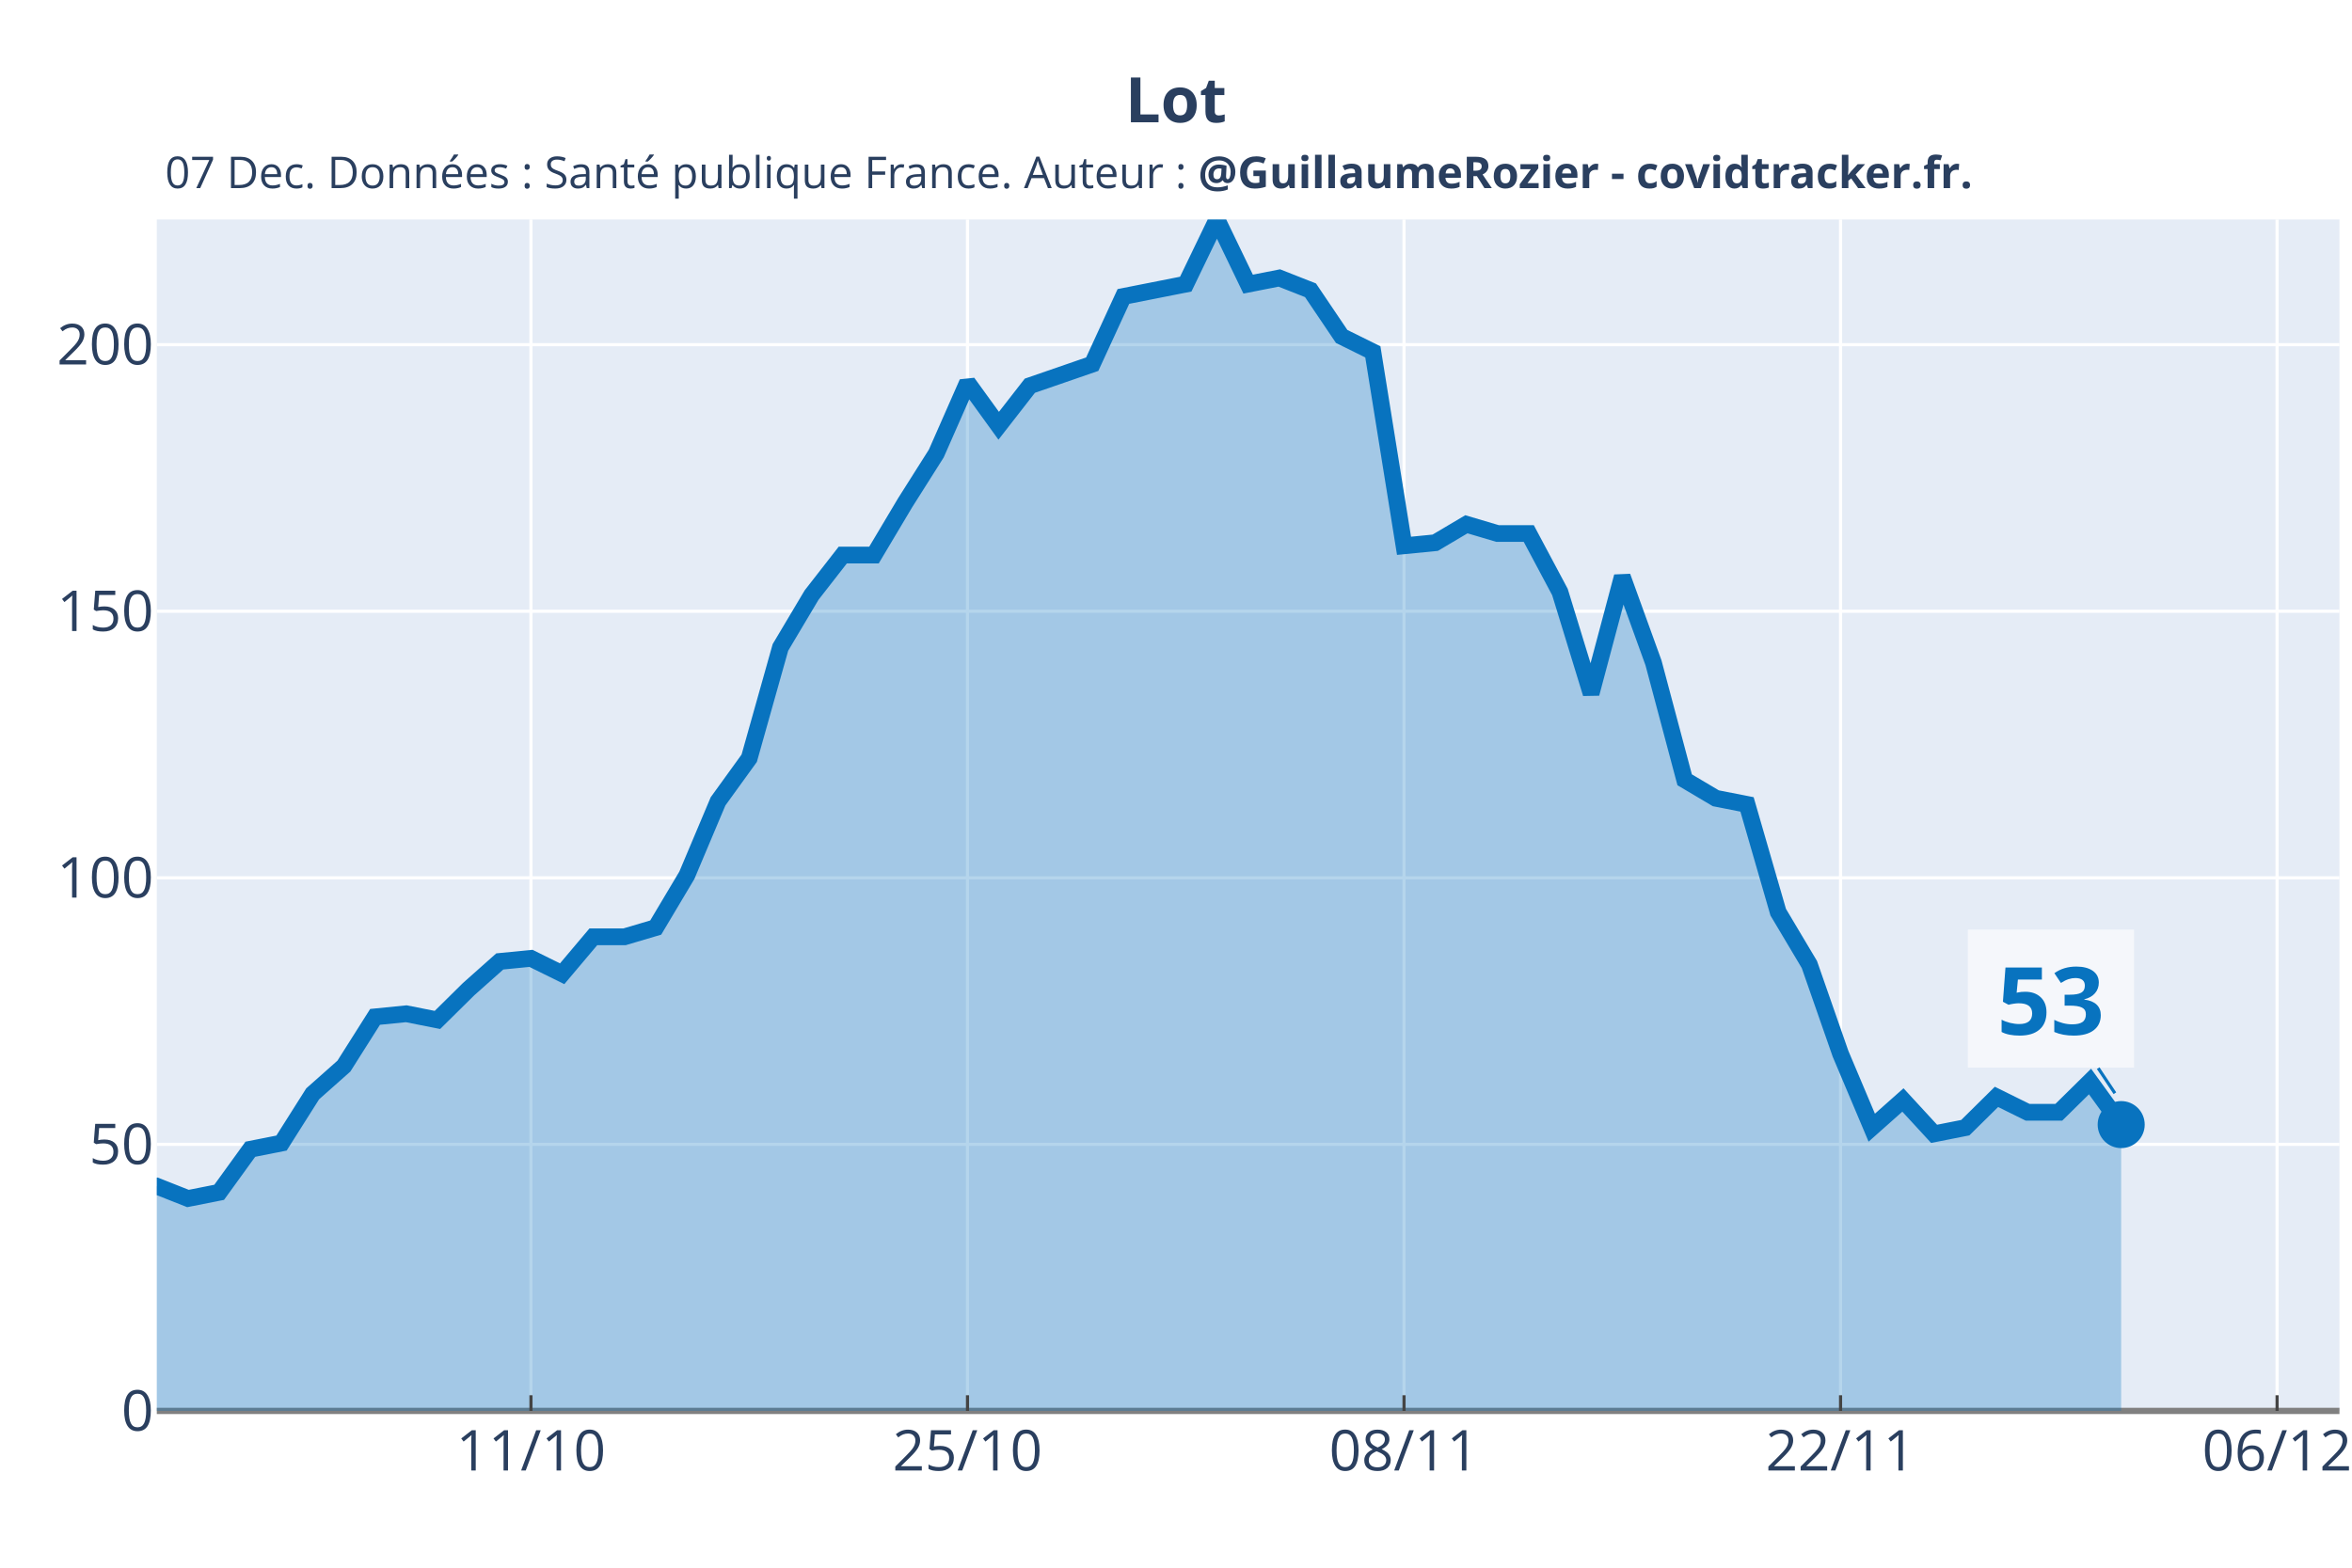
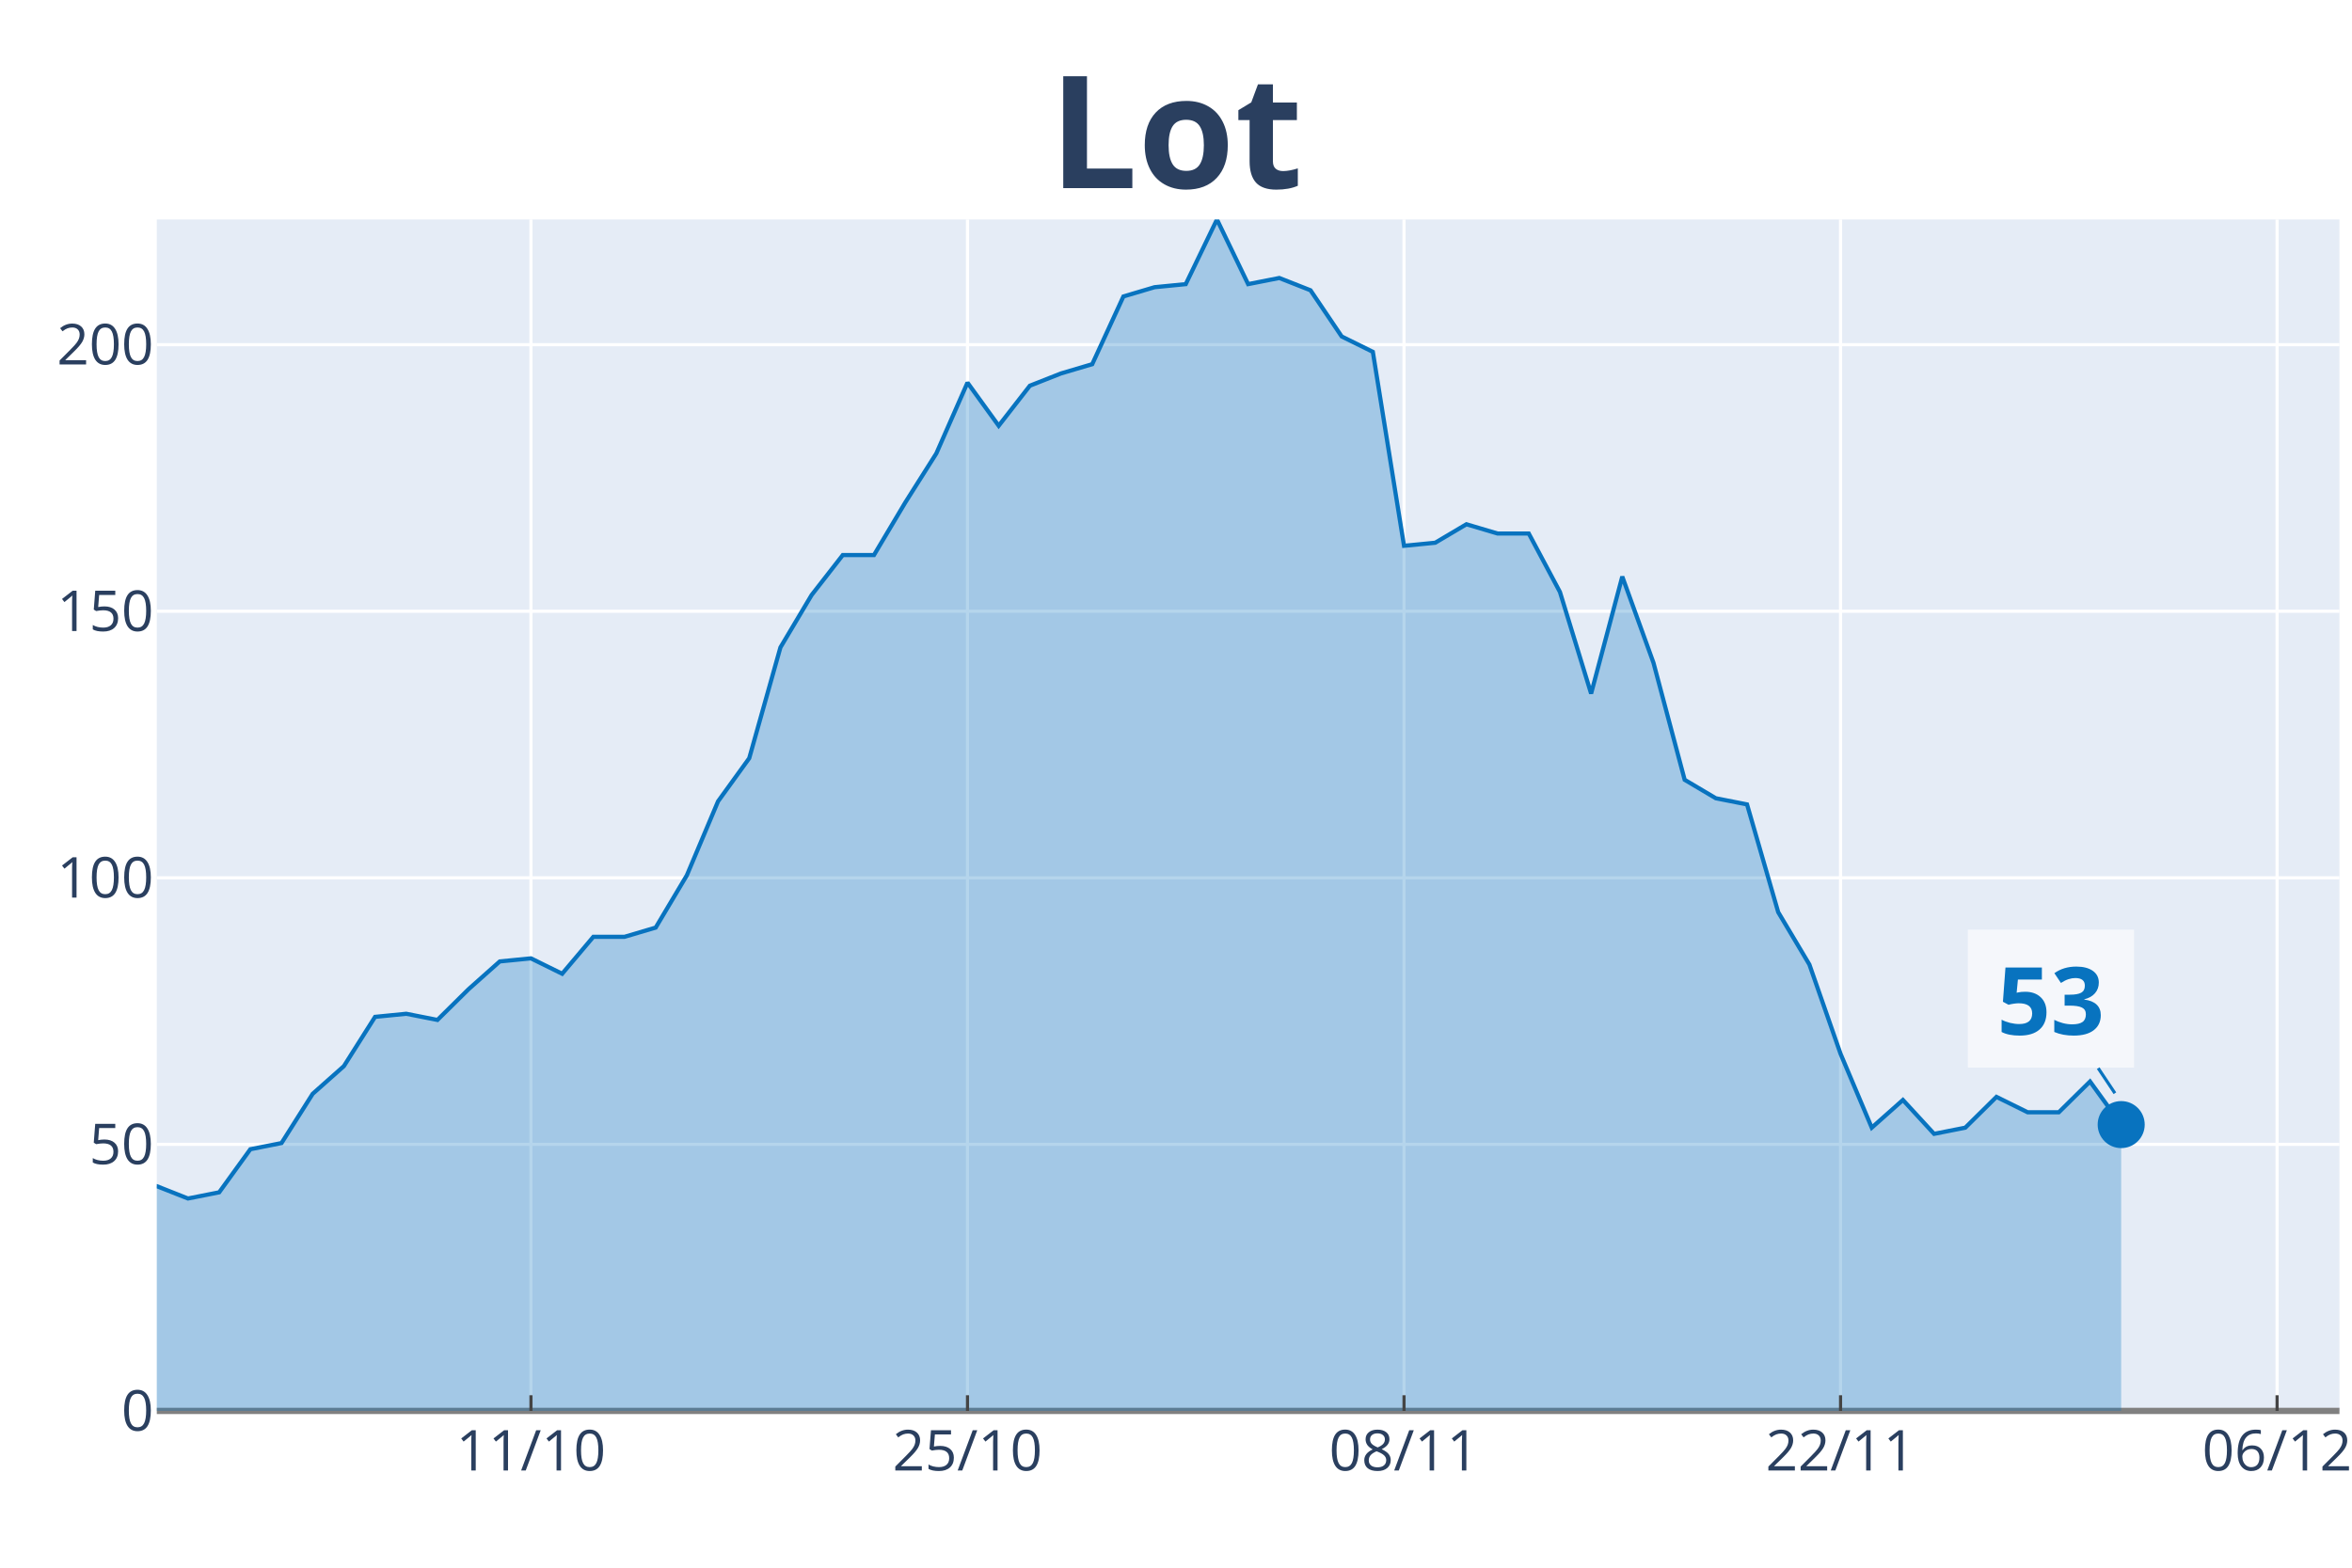
<svg xmlns="http://www.w3.org/2000/svg" class="main-svg" width="1125" height="750" style="" viewBox="0 0 750 500">
  <rect x="0" y="0" width="750" height="500" style="fill: rgb(255, 255, 255); fill-opacity: 1;" />
-   <defs id="defs-4a7f99">
+   <defs id="defs-449c54">
    <g class="clips">
-       <clipPath id="clip4a7f99xyplot" class="plotclip">
+       <clipPath id="clip449c54xyplot" class="plotclip">
        <rect width="696" height="380" />
      </clipPath>
-       <clipPath class="axesclip" id="clip4a7f99x">
+       <clipPath class="axesclip" id="clip449c54x">
        <rect x="50" y="0" width="696" height="500" />
      </clipPath>
-       <clipPath class="axesclip" id="clip4a7f99y">
+       <clipPath class="axesclip" id="clip449c54y">
        <rect x="0" y="70" width="750" height="380" />
      </clipPath>
-       <clipPath class="axesclip" id="clip4a7f99xy">
+       <clipPath class="axesclip" id="clip449c54xy">
        <rect x="50" y="70" width="696" height="380" />
      </clipPath>
    </g>
    <g class="gradients" />
  </defs>
  <g class="bglayer">
    <rect class="bg" x="50" y="70" width="696" height="380" style="fill: rgb(229, 236, 246); fill-opacity: 1; stroke-width: 0;" />
  </g>
  <g class="layer-below">
    <g class="imagelayer" />
    <g class="shapelayer" />
  </g>
  <g class="cartesianlayer">
    <g class="subplot xy">
      <g class="layer-subplot">
        <g class="shapelayer" />
        <g class="imagelayer" />
      </g>
      <g class="gridlayer">
        <g class="x">
          <path class="xgrid crisp" transform="translate(169.31,0)" d="M0,70v380" style="stroke: rgb(255, 255, 255); stroke-opacity: 1; stroke-width: 1px;" />
          <path class="xgrid crisp" transform="translate(308.51,0)" d="M0,70v380" style="stroke: rgb(255, 255, 255); stroke-opacity: 1; stroke-width: 1px;" />
          <path class="xgrid crisp" transform="translate(447.71,0)" d="M0,70v380" style="stroke: rgb(255, 255, 255); stroke-opacity: 1; stroke-width: 1px;" />
          <path class="xgrid crisp" transform="translate(586.91,0)" d="M0,70v380" style="stroke: rgb(255, 255, 255); stroke-opacity: 1; stroke-width: 1px;" />
          <path class="xgrid crisp" transform="translate(726.11,0)" d="M0,70v380" style="stroke: rgb(255, 255, 255); stroke-opacity: 1; stroke-width: 1px;" />
        </g>
        <g class="y">
          <path class="ygrid crisp" transform="translate(0,364.98)" d="M50,0h696" style="stroke: rgb(255, 255, 255); stroke-opacity: 1; stroke-width: 1px;" />
          <path class="ygrid crisp" transform="translate(0,279.97)" d="M50,0h696" style="stroke: rgb(255, 255, 255); stroke-opacity: 1; stroke-width: 1px;" />
          <path class="ygrid crisp" transform="translate(0,194.95)" d="M50,0h696" style="stroke: rgb(255, 255, 255); stroke-opacity: 1; stroke-width: 1px;" />
          <path class="ygrid crisp" transform="translate(0,109.93)" d="M50,0h696" style="stroke: rgb(255, 255, 255); stroke-opacity: 1; stroke-width: 1px;" />
        </g>
      </g>
      <g class="zerolinelayer">
        <path class="yzl zl crisp" transform="translate(0,450)" d="M50,0h696" style="stroke: rgb(128, 128, 128); stroke-opacity: 1; stroke-width: 2px;" />
      </g>
      <path class="xlines-below" />
      <path class="ylines-below" />
      <g class="overlines-below" />
      <g class="xaxislayer-below" />
      <g class="yaxislayer-below" />
      <g class="overaxes-below" />
-       <g class="plot" transform="translate(50, 70)" clip-path="url('#clip4a7f99xyplot')">
+       <g class="plot" transform="translate(50, 70)" clip-path="url('#clip449c54xyplot')">
        <g class="scatterlayer mlayer">
-           <g class="trace scatter traceb6103f" style="stroke-miterlimit: 2;">
+           <g class="trace scatter tracec8108b" style="stroke-miterlimit: 2;">
            <g class="fills">
              <g>
-                 <path class="js-fill" d="M626.4,380L-1352.23,380L-1352.23,367.24L-984.34,380L-974.4,380L-467.31,368.22L-457.37,362.33L-357.94,359.38L-348,360.36L-308.23,368.22L-298.29,367.24L-258.51,357.42L-248.57,358.4L-188.91,337.78L-178.97,321.09L-129.26,305.37L-119.31,304.39L-109.37,302.43L-99.43,288.68L-69.6,290.65L-59.66,285.74L-49.71,286.72L-39.77,294.57L-29.83,304.39L-19.89,307.34L-9.94,310.28L0,308.32L9.94,312.25L19.89,310.28L29.83,296.54L39.77,294.57L49.71,278.86L59.66,270.03L69.6,254.32L79.54,253.33L89.49,255.3L99.43,245.48L109.37,236.64L119.31,235.66L129.26,240.57L139.2,228.79L149.14,228.79L159.09,225.84L169.03,209.15L178.97,185.58L188.91,171.83L198.86,136.49L208.8,119.79L218.74,107.03L228.69,107.03L238.63,90.34L248.57,74.63L258.51,52.04L268.46,65.79L278.4,53.02L298.29,46.15L308.23,24.55L328.11,20.62L338.06,0L348,20.62L357.94,18.66L367.89,22.58L377.83,37.31L387.77,42.22L397.71,104.08L407.66,103.1L417.6,97.21L427.54,100.16L437.49,100.16L447.43,118.81L457.37,151.21L467.31,113.9L477.26,141.4L487.2,178.71L497.14,184.6L507.09,186.56L517.03,220.93L526.97,237.62L536.91,266.1L546.86,289.66L556.8,280.83L566.74,291.63L576.69,289.66L586.63,279.84L596.57,284.75L606.51,284.75L616.46,274.94L626.4,288.68" style="fill: rgb(8, 115, 191); fill-opacity: 0.3; stroke-width: 0;" />
+                 <path class="js-fill" d="M626.4,380L-1352.23,380L-1352.23,367.24L-1163.31,380L-1153.37,380L-507.09,374.11L-497.14,372.14L-477.26,368.22L-467.31,368.22L-447.43,361.34L-437.49,358.4L-427.54,354.47L-417.6,357.42L-397.71,353.49L-387.77,353.49L-367.89,354.47L-357.94,359.38L-328.11,364.29L-318.17,369.2L-288.34,363.31L-278.4,359.38L-248.57,358.4L-238.63,354.47L-218.74,341.71L-208.8,337.78L-198.86,335.81L-188.91,337.78L-178.97,321.09L-169.03,317.16L-149.14,309.3L-139.2,304.39L-119.31,304.39L-109.37,302.43L-99.43,288.68L-89.49,288.68L-79.54,287.7L-69.6,290.65L-59.66,285.74L-49.71,286.72L-39.77,294.57L-29.83,304.39L-9.94,310.28L0,308.32L9.94,312.25L19.89,310.28L29.83,296.54L39.77,294.57L49.71,278.86L59.66,270.03L69.6,254.32L79.54,253.33L89.49,255.3L99.43,245.48L109.37,236.64L119.31,235.66L129.26,240.57L139.2,228.79L149.14,228.79L159.09,225.84L169.03,209.15L178.97,185.58L188.91,171.83L198.86,136.49L208.8,119.79L218.74,107.03L228.69,107.03L238.63,90.34L248.57,74.63L258.51,52.04L268.46,65.79L278.4,53.02L288.34,49.1L298.29,46.15L308.23,24.55L318.17,21.6L328.11,20.62L338.06,0L348,20.62L357.94,18.66L367.89,22.58L377.83,37.31L387.77,42.22L397.71,104.08L407.66,103.1L417.6,97.21L427.54,100.16L437.49,100.16L447.43,118.81L457.37,151.21L467.31,113.9L477.26,141.4L487.2,178.71L497.14,184.6L507.09,186.56L517.03,220.93L526.97,237.62L536.91,266.1L546.86,289.66L556.8,280.83L566.74,291.63L576.69,289.66L586.63,279.84L596.57,284.75L606.51,284.75L616.46,274.94L626.4,288.68" style="fill: rgb(8, 115, 191); fill-opacity: 0.3; stroke-width: 0;" />
              </g>
            </g>
            <g class="errorbars" />
            <g class="lines">
-               <path class="js-line" d="M-1352.23,367.24L-984.34,380L-974.4,380L-467.31,368.22L-457.37,362.33L-357.94,359.38L-348,360.36L-308.23,368.22L-298.29,367.24L-258.51,357.42L-248.57,358.4L-188.91,337.78L-178.97,321.09L-129.26,305.37L-119.31,304.39L-109.37,302.43L-99.43,288.68L-69.6,290.65L-59.66,285.74L-49.71,286.72L-39.77,294.57L-29.83,304.39L-19.89,307.34L-9.94,310.28L0,308.32L9.94,312.25L19.89,310.28L29.83,296.54L39.77,294.57L49.71,278.86L59.66,270.03L69.6,254.32L79.54,253.33L89.49,255.3L99.43,245.48L109.37,236.64L119.31,235.66L129.26,240.57L139.2,228.79L149.14,228.79L159.09,225.84L169.03,209.15L178.97,185.58L188.91,171.83L198.86,136.49L208.8,119.79L218.74,107.03L228.69,107.03L238.63,90.34L248.57,74.63L258.51,52.04L268.46,65.79L278.4,53.02L298.29,46.15L308.23,24.55L328.11,20.62L338.06,0L348,20.62L357.94,18.66L367.89,22.58L377.83,37.31L387.77,42.22L397.71,104.08L407.66,103.1L417.6,97.21L427.54,100.16L437.49,100.16L447.43,118.81L457.37,151.21L467.31,113.9L477.26,141.4L487.2,178.71L497.14,184.6L507.09,186.56L517.03,220.93L526.97,237.62L536.91,266.1L546.86,289.66L556.8,280.83L566.74,291.63L576.69,289.66L586.63,279.84L596.57,284.75L606.51,284.75L616.46,274.94L626.4,288.68" style="vector-effect: non-scaling-stroke; fill: none; stroke: rgb(8, 115, 191); stroke-opacity: 1; stroke-width: 8px; opacity: 1;" />
+               <path class="js-line" d="M-1352.23,367.24L-1163.31,380L-1153.37,380L-507.09,374.11L-497.14,372.14L-477.26,368.22L-467.31,368.22L-447.43,361.34L-437.49,358.4L-427.54,354.47L-417.6,357.42L-397.71,353.49L-387.77,353.49L-367.89,354.47L-357.94,359.38L-328.11,364.29L-318.17,369.2L-288.34,363.31L-278.4,359.38L-248.57,358.4L-238.63,354.47L-218.74,341.71L-208.8,337.78L-198.86,335.81L-188.91,337.78L-178.97,321.09L-169.03,317.16L-149.14,309.3L-139.2,304.39L-119.31,304.39L-109.37,302.43L-99.43,288.68L-89.49,288.68L-79.54,287.7L-69.6,290.65L-59.66,285.74L-49.71,286.72L-39.77,294.57L-29.83,304.39L-9.94,310.28L0,308.32L9.94,312.25L19.89,310.28L29.83,296.54L39.77,294.57L49.71,278.86L59.66,270.03L69.6,254.32L79.54,253.33L89.49,255.3L99.43,245.48L109.37,236.64L119.31,235.66L129.26,240.57L139.2,228.79L149.14,228.79L159.09,225.84L169.03,209.15L178.97,185.58L188.91,171.83L198.86,136.49L208.8,119.79L218.74,107.03L228.69,107.03L238.63,90.34L248.57,74.63L258.51,52.04L268.46,65.79L278.4,53.02L288.34,49.1L298.29,46.15L308.23,24.55L318.17,21.6L328.11,20.62L338.06,0L348,20.62L357.94,18.66L367.89,22.58L377.83,37.31L387.77,42.22L397.71,104.08L407.66,103.1L417.6,97.21L427.54,100.16L437.49,100.16L447.43,118.81L457.37,151.21L467.31,113.9L477.26,141.4L487.2,178.71L497.14,184.6L507.09,186.56L517.03,220.93L526.97,237.62L536.91,266.1L546.86,289.66L556.8,280.83L566.74,291.63L576.69,289.66L586.63,279.84L596.57,284.75L606.51,284.75L616.46,274.94L626.4,288.68" style="vector-effect: non-scaling-stroke; fill: none; stroke: rgb(8, 115, 191); stroke-opacity: 1; stroke-width: 2px; opacity: 1;" />
            </g>
            <g class="points" />
            <g class="text" />
          </g>
-           <g class="trace scatter trace4e2eac" style="stroke-miterlimit: 2; opacity: 1;">
+           <g class="trace scatter tracea6a006" style="stroke-miterlimit: 2; opacity: 1;">
            <g class="fills" />
            <g class="errorbars" />
            <g class="lines" />
            <g class="points">
              <path class="point" transform="translate(626.4,288.68)" d="M7.5,0A7.5,7.5 0 1,1 0,-7.5A7.5,7.5 0 0,1 7.5,0Z" style="opacity: 1; stroke-width: 0px; fill: rgb(8, 115, 191); fill-opacity: 1;" />
            </g>
            <g class="text" />
          </g>
        </g>
      </g>
      <g class="overplot" />
      <path class="xlines-above crisp" style="fill: none; stroke-width: 1px; stroke: rgb(0, 0, 0); stroke-opacity: 0;" d="" />
      <path class="ylines-above crisp" style="fill: none;" d="M0,0" />
      <g class="overlines-above" />
      <g class="xaxislayer-above">
        <path class="xtick ticks crisp" d="M0,450v-5" transform="translate(169.31,0)" style="stroke: rgb(68, 68, 68); stroke-opacity: 1; stroke-width: 1px;" />
        <path class="xtick ticks crisp" d="M0,450v-5" transform="translate(308.51,0)" style="stroke: rgb(68, 68, 68); stroke-opacity: 1; stroke-width: 1px;" />
        <path class="xtick ticks crisp" d="M0,450v-5" transform="translate(447.71,0)" style="stroke: rgb(68, 68, 68); stroke-opacity: 1; stroke-width: 1px;" />
        <path class="xtick ticks crisp" d="M0,450v-5" transform="translate(586.91,0)" style="stroke: rgb(68, 68, 68); stroke-opacity: 1; stroke-width: 1px;" />
        <path class="xtick ticks crisp" d="M0,450v-5" transform="translate(726.11,0)" style="stroke: rgb(68, 68, 68); stroke-opacity: 1; stroke-width: 1px;" />
        <g class="xtick">
          <text text-anchor="middle" x="0" y="469" transform="translate(169.31,0)" style="font-family: 'Open Sans', verdana, arial, sans-serif; font-size: 18px; fill: rgb(42, 63, 95); fill-opacity: 1; white-space: pre;">11/10</text>
        </g>
        <g class="xtick">
          <text text-anchor="middle" x="0" y="469" transform="translate(308.51,0)" style="font-family: 'Open Sans', verdana, arial, sans-serif; font-size: 18px; fill: rgb(42, 63, 95); fill-opacity: 1; white-space: pre;">25/10</text>
        </g>
        <g class="xtick">
          <text text-anchor="middle" x="0" y="469" transform="translate(447.71,0)" style="font-family: 'Open Sans', verdana, arial, sans-serif; font-size: 18px; fill: rgb(42, 63, 95); fill-opacity: 1; white-space: pre;">08/11</text>
        </g>
        <g class="xtick">
          <text text-anchor="middle" x="0" y="469" transform="translate(586.91,0)" style="font-family: 'Open Sans', verdana, arial, sans-serif; font-size: 18px; fill: rgb(42, 63, 95); fill-opacity: 1; white-space: pre;">22/11</text>
        </g>
        <g class="xtick">
          <text text-anchor="middle" x="0" y="469" transform="translate(726.11,0)" style="font-family: 'Open Sans', verdana, arial, sans-serif; font-size: 18px; fill: rgb(42, 63, 95); fill-opacity: 1; white-space: pre;">06/12</text>
        </g>
      </g>
      <g class="yaxislayer-above">
        <g class="ytick">
          <text text-anchor="end" x="49" y="6.3" transform="translate(0,450)" style="font-family: 'Open Sans', verdana, arial, sans-serif; font-size: 18px; fill: rgb(42, 63, 95); fill-opacity: 1; white-space: pre;">0</text>
        </g>
        <g class="ytick">
          <text text-anchor="end" x="49" y="6.3" transform="translate(0,364.98)" style="font-family: 'Open Sans', verdana, arial, sans-serif; font-size: 18px; fill: rgb(42, 63, 95); fill-opacity: 1; white-space: pre;">50</text>
        </g>
        <g class="ytick">
          <text text-anchor="end" x="49" y="6.3" transform="translate(0,279.97)" style="font-family: 'Open Sans', verdana, arial, sans-serif; font-size: 18px; fill: rgb(42, 63, 95); fill-opacity: 1; white-space: pre;">100</text>
        </g>
        <g class="ytick">
          <text text-anchor="end" x="49" y="6.3" transform="translate(0,194.95)" style="font-family: 'Open Sans', verdana, arial, sans-serif; font-size: 18px; fill: rgb(42, 63, 95); fill-opacity: 1; white-space: pre;">150</text>
        </g>
        <g class="ytick">
          <text text-anchor="end" x="49" y="6.3" transform="translate(0,109.93)" style="font-family: 'Open Sans', verdana, arial, sans-serif; font-size: 18px; fill: rgb(42, 63, 95); fill-opacity: 1; white-space: pre;">200</text>
        </g>
      </g>
      <g class="overaxes-above" />
    </g>
  </g>
  <g class="polarlayer" />
  <g class="ternarylayer" />
  <g class="geolayer" />
  <g class="funnelarealayer" />
  <g class="pielayer" />
  <g class="treemaplayer" />
  <g class="sunburstlayer" />
  <g class="glimages" />
-   <defs id="topdefs-4a7f99">
+   <defs id="topdefs-449c54">
    <g class="clips" />
  </defs>
  <g class="layer-above">
    <g class="imagelayer" />
    <g class="shapelayer" />
  </g>
  <g class="infolayer">
    <g class="g-gtitle">
-       <text class="gtitle" x="375" y="25" text-anchor="middle" dy="0.7em" style="font-family: 'Open Sans', verdana, arial, sans-serif; font-size: 20px; fill: rgb(42, 63, 95); opacity: 1; font-weight: normal; white-space: pre;">
+       <text class="gtitle" x="375" y="25" text-anchor="middle" dy="0.7em" style="font-family: 'Open Sans', verdana, arial, sans-serif; font-size: 50px; fill: rgb(42, 63, 95); opacity: 1; font-weight: normal; white-space: pre;">
        <tspan style="font-weight:bold">Lot</tspan>
      </text>
    </g>
    <g class="g-xtitle" />
    <g class="g-ytitle" />
    <g class="annotation" data-index="0" style="opacity: 1;">
-       <g class="annotation-text-g" transform="rotate(0,341,54.9)">
-         <g class="cursor-pointer" transform="translate(50, 43)">
-           <rect class="bg" x="0.5" y="0.5" width="581" height="22" style="stroke-width: 1px; stroke: rgb(0, 0, 0); stroke-opacity: 0; fill: rgb(0, 0, 0); fill-opacity: 0;" />
-           <text class="annotation-text" text-anchor="middle" x="290.828" y="17" style="font-family: 'Open Sans', verdana, arial, sans-serif; font-size: 14px; fill: rgb(42, 63, 95); fill-opacity: 1; white-space: pre;">07 Dec. Données : Santé publique France. Auteur : <tspan style="font-weight:bold">@GuillaumeRozier - covidtracker.fr.</tspan>
-           </text>
-         </g>
-       </g>
-     </g>
-     <g class="annotation" data-index="1" style="opacity: 1;">
      <g class="annotation-text-g" transform="rotate(0,654.4,318.68)">
        <g class="cursor-pointer" transform="translate(627, 296)">
          <rect class="bg" x="0.5" y="0.5" width="53" height="44" style="stroke-width: 1px; stroke: rgb(0, 0, 0); stroke-opacity: 0; fill: rgb(255, 255, 255); fill-opacity: 0.6;" />
          <text class="annotation-text" text-anchor="middle" x="26.922" y="34" style="font-family: 'Open Sans', verdana, arial, sans-serif; font-size: 30px; fill: rgb(8, 115, 191); fill-opacity: 1; white-space: pre;">
            <tspan style="font-weight:bold">53 </tspan>
          </text>
        </g>
      </g>
      <g class="annotation-arrow-g" style="opacity: 1;">
        <path d="M669.067,340.68L674.4,348.68" style="stroke-width: 1px; stroke: rgb(8, 115, 191); stroke-opacity: 1; stroke-dasharray: 0px, 0px, 9.615px, 9.615px;" />
      </g>
    </g>
  </g>
</svg>
